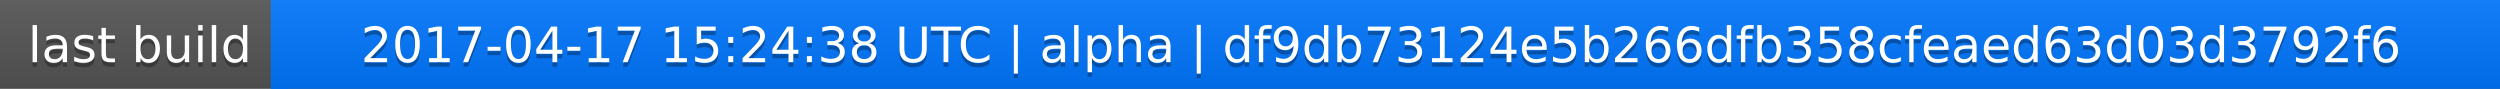
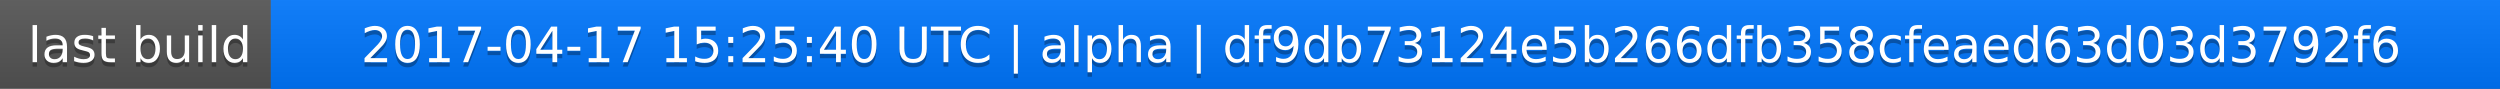
<svg xmlns="http://www.w3.org/2000/svg" width="563" height="20">
  <linearGradient id="a" x2="0" y2="100%">
    <stop offset="0" stop-color="#bbb" stop-opacity=".1" />
    <stop offset="1" stop-opacity=".1" />
  </linearGradient>
  <rect rx="0" width="563" height="20" fill="#555" />
  <rect rx="0" x="61" width="502" height="20" fill="#07f" />
  <path fill="#07f" d="M61 0h4v20h-4z" />
  <rect rx="0" width="563" height="20" fill="url(#a)" />
  <g fill="#fff" text-anchor="middle" font-family="DejaVu Sans,Verdana,Geneva,sans-serif" font-size="11">
    <text x="31.5" y="15" fill="#010101" fill-opacity=".3">last build</text>
    <text x="31.5" y="14">last build</text>
-     <text x="311" y="15" fill="#010101" fill-opacity=".3">2017-04-17 15:24:38 UTC | alpha | df9db73124e5b266dfb358cfeaed63d03d3792f6</text>
-     <text x="311" y="14">2017-04-17 15:24:38 UTC | alpha | df9db73124e5b266dfb358cfeaed63d03d3792f6</text>
+     <text x="311" y="15" fill="#010101" fill-opacity=".3">2017-04-17 15:25:40 UTC | alpha | df9db73124e5b266dfb358cfeaed63d03d3792f6</text>
+     <text x="311" y="14">2017-04-17 15:25:40 UTC | alpha | df9db73124e5b266dfb358cfeaed63d03d3792f6</text>
  </g>
</svg>
